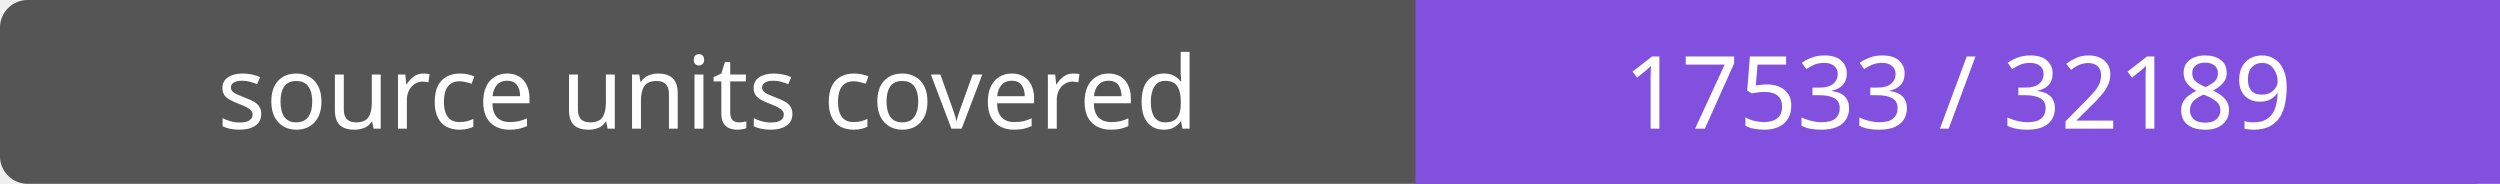
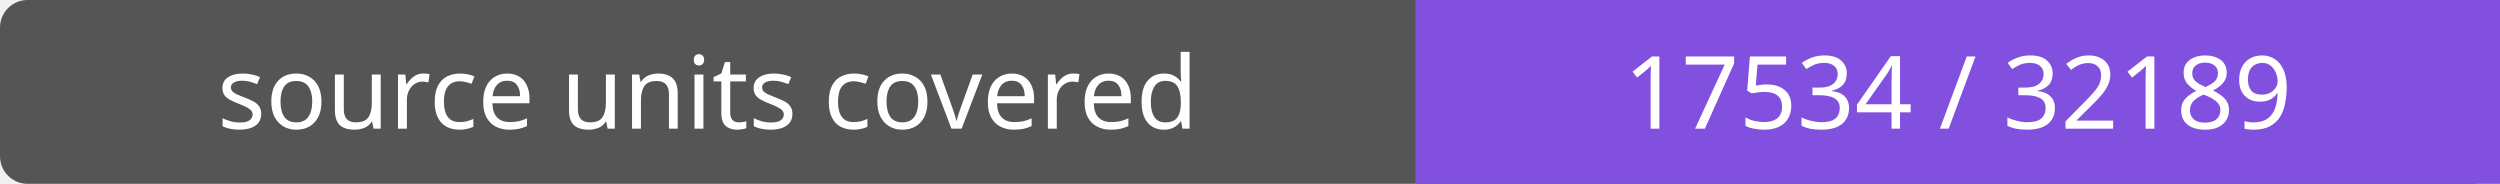
- <svg xmlns="http://www.w3.org/2000/svg" width="272" height="20" role="img" aria-label="source units covered: 17533 / 32189">
+ <svg xmlns="http://www.w3.org/2000/svg" width="272" height="20" role="img" aria-label="source units covered: 17534 / 32189">
  <rect width="272" height="20" rx="3" fill="#555" />
  <path fill="#8250df" d="M154 0h118v20H154z" />
  <g fill="#fff" text-anchor="middle" font-family="Verdana,sans-serif" font-size="11">
    <text x="77.0" y="14">source units covered</text>
-     <text x="213.0" y="14">17533 / 32189</text>
+     <text x="213.0" y="14">17534 / 32189</text>
  </g>
</svg>
